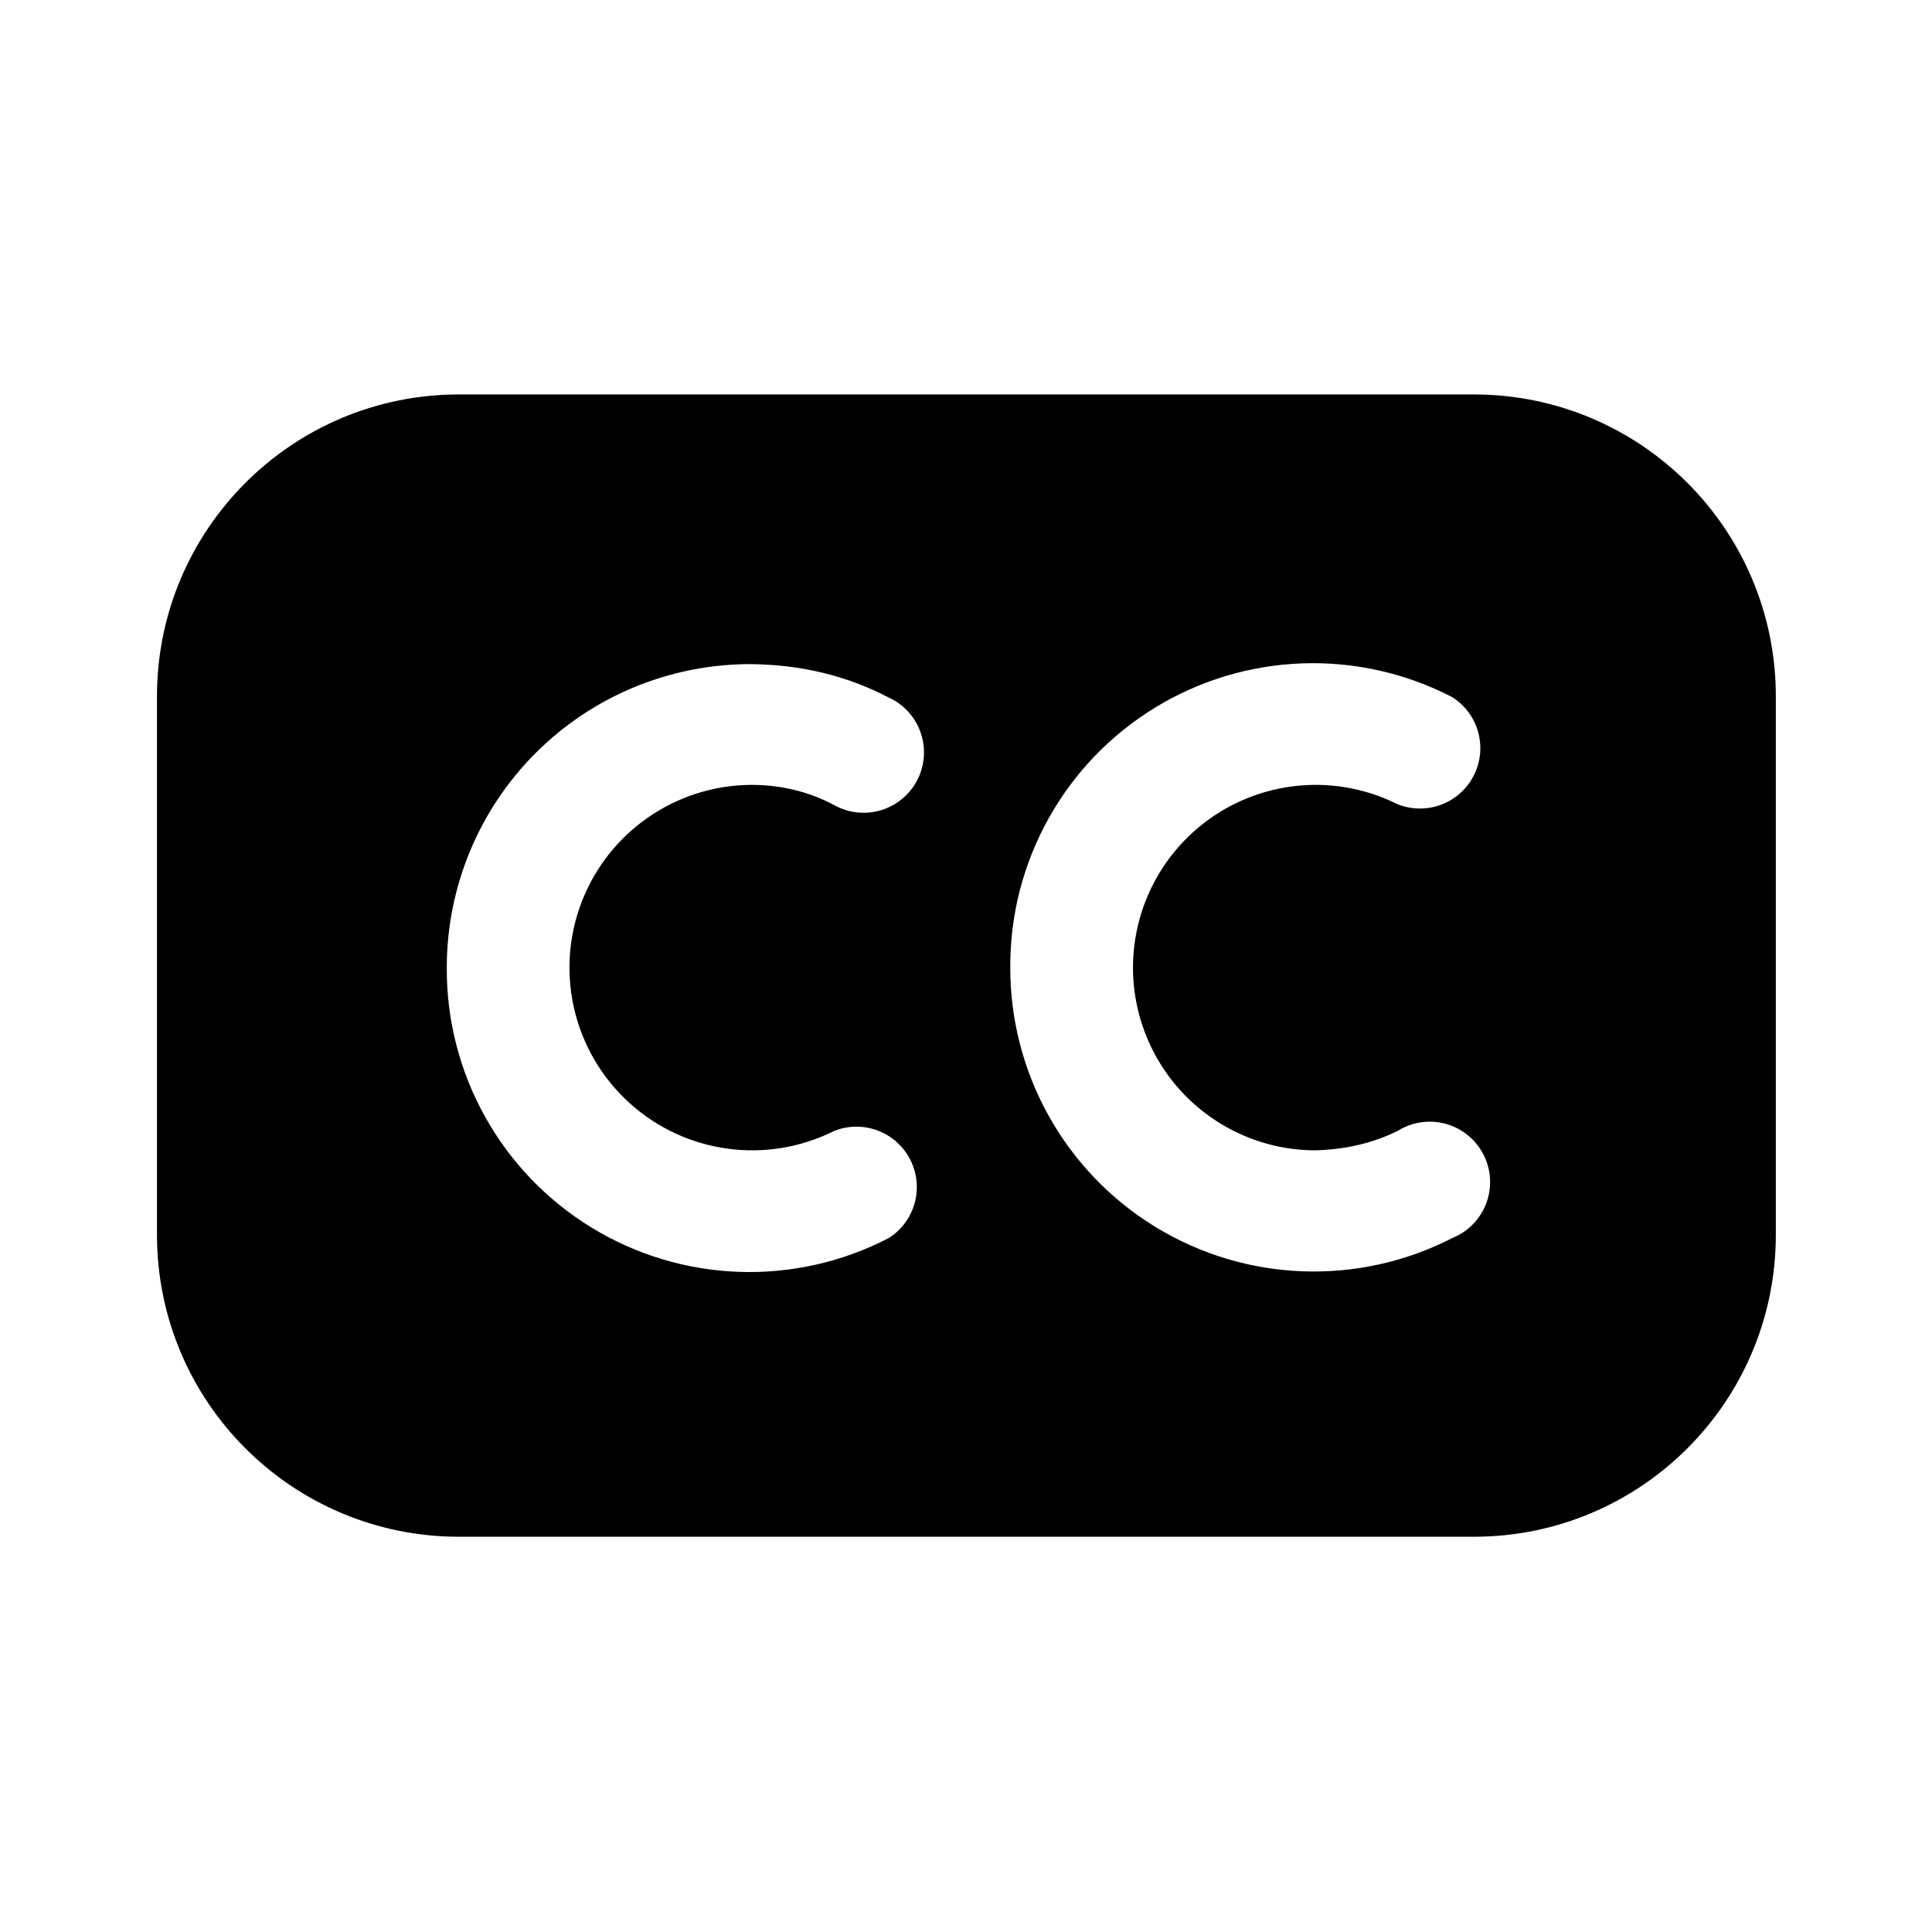
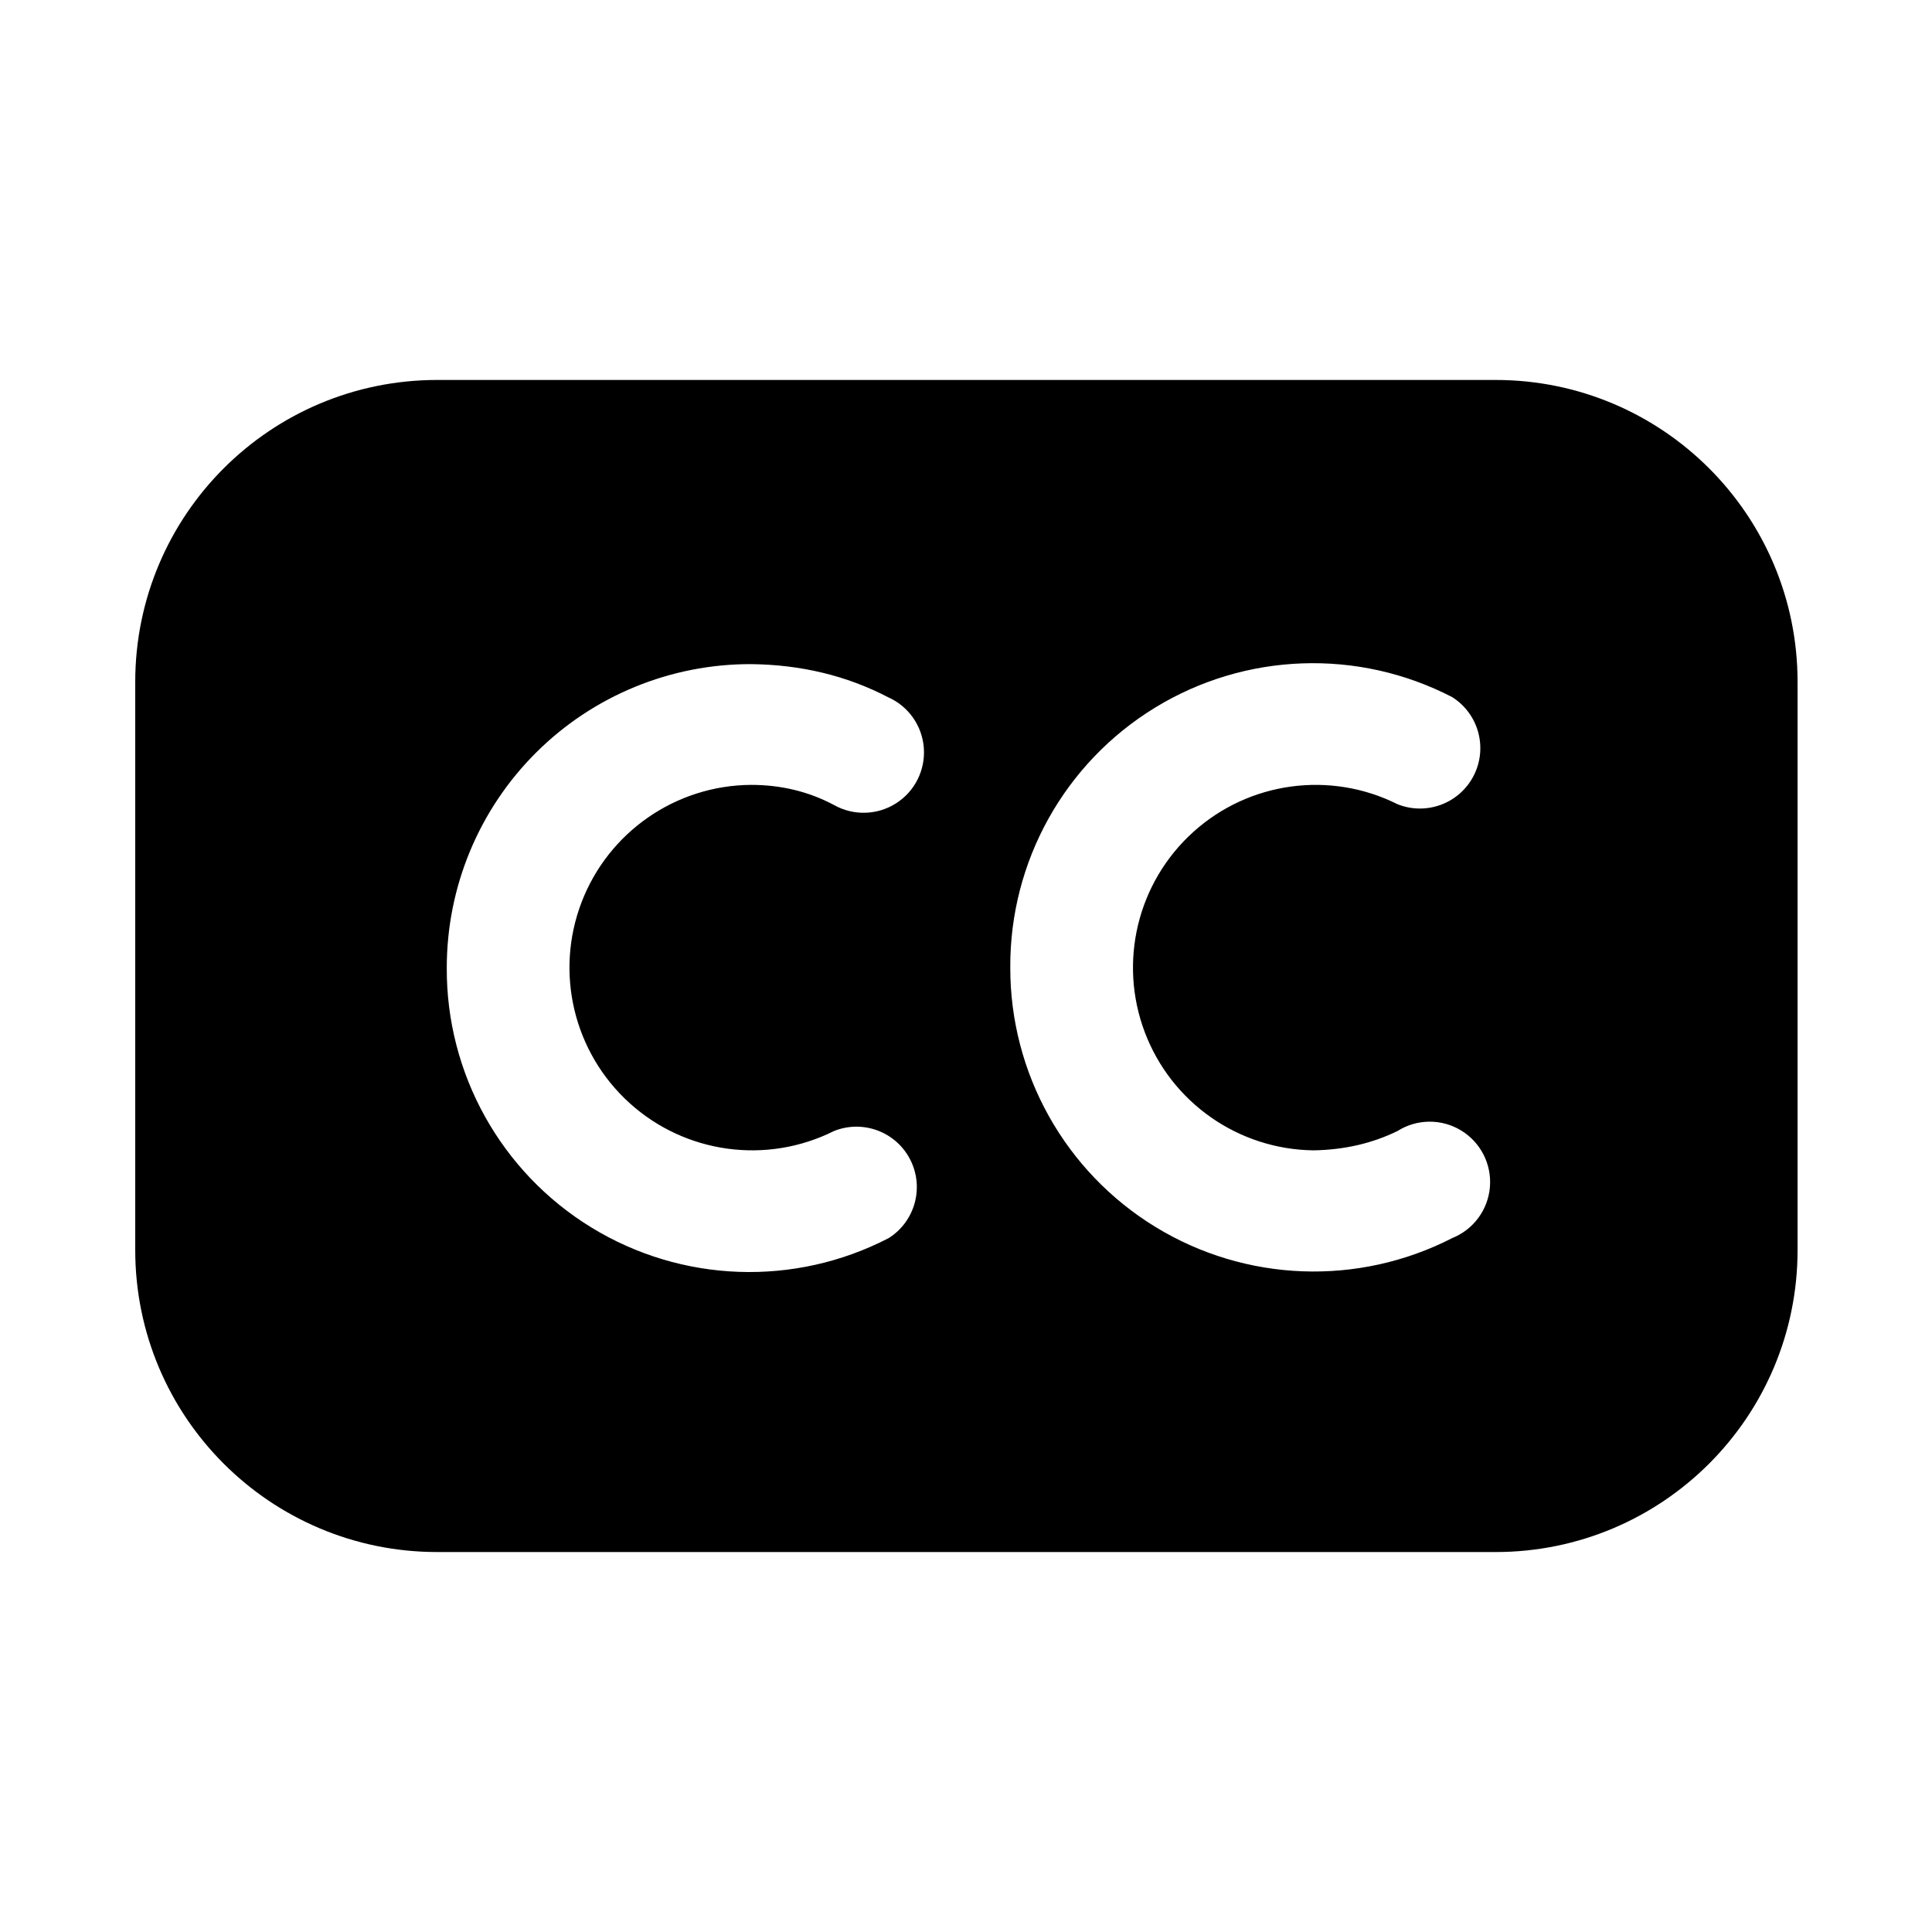
<svg xmlns="http://www.w3.org/2000/svg" width="24" height="24" viewBox="0 0 24 24" fill="none">
  <path fill-rule="evenodd" clip-rule="evenodd" d="M21.3 11.65c0-2.83 0-4.24-.87-5.12-.88-.88-2.3-.88-5.13-.88H8.7c-2.83 0-4.25 0-5.13.88s-.87 2.3-.87 5.12v.7c0 2.83 0 4.24.87 5.12.88.88 2.3.88 5.13.88h6.6c2.83 0 4.25 0 5.13-.88s.87-2.3.87-5.12zm-3.26-2.99a3.76 3.76 0 0 0-5.49 3.36 3.77 3.77 0 0 0 5.49 3.36.75.75 0 1 0-.68-1.33q-.47.23-1.04.24a2.27 2.27 0 1 1 1.04-4.3.75.75 0 0 0 .68-1.33m-8.71-.41q.93.01 1.7.41a.75.75 0 1 1-.67 1.34q-.47-.25-1.03-.25a2.27 2.27 0 1 0 1.03 4.3.75.75 0 0 1 .68 1.33 3.76 3.76 0 0 1-5.49-3.36 3.77 3.77 0 0 1 3.78-3.77" fill="currentColor" />
-   <rect x="2.7" y="5.65" width="18.61" height="12.69" rx="3" stroke="currentColor" stroke-width="1.5" stroke-linecap="round" stroke-linejoin="round" />
+   <rect x="2.43" y="5.47" width="19.15" height="13.06" rx="3" stroke="currentColor" stroke-width="1.5" stroke-linecap="round" stroke-linejoin="round" />
</svg>
